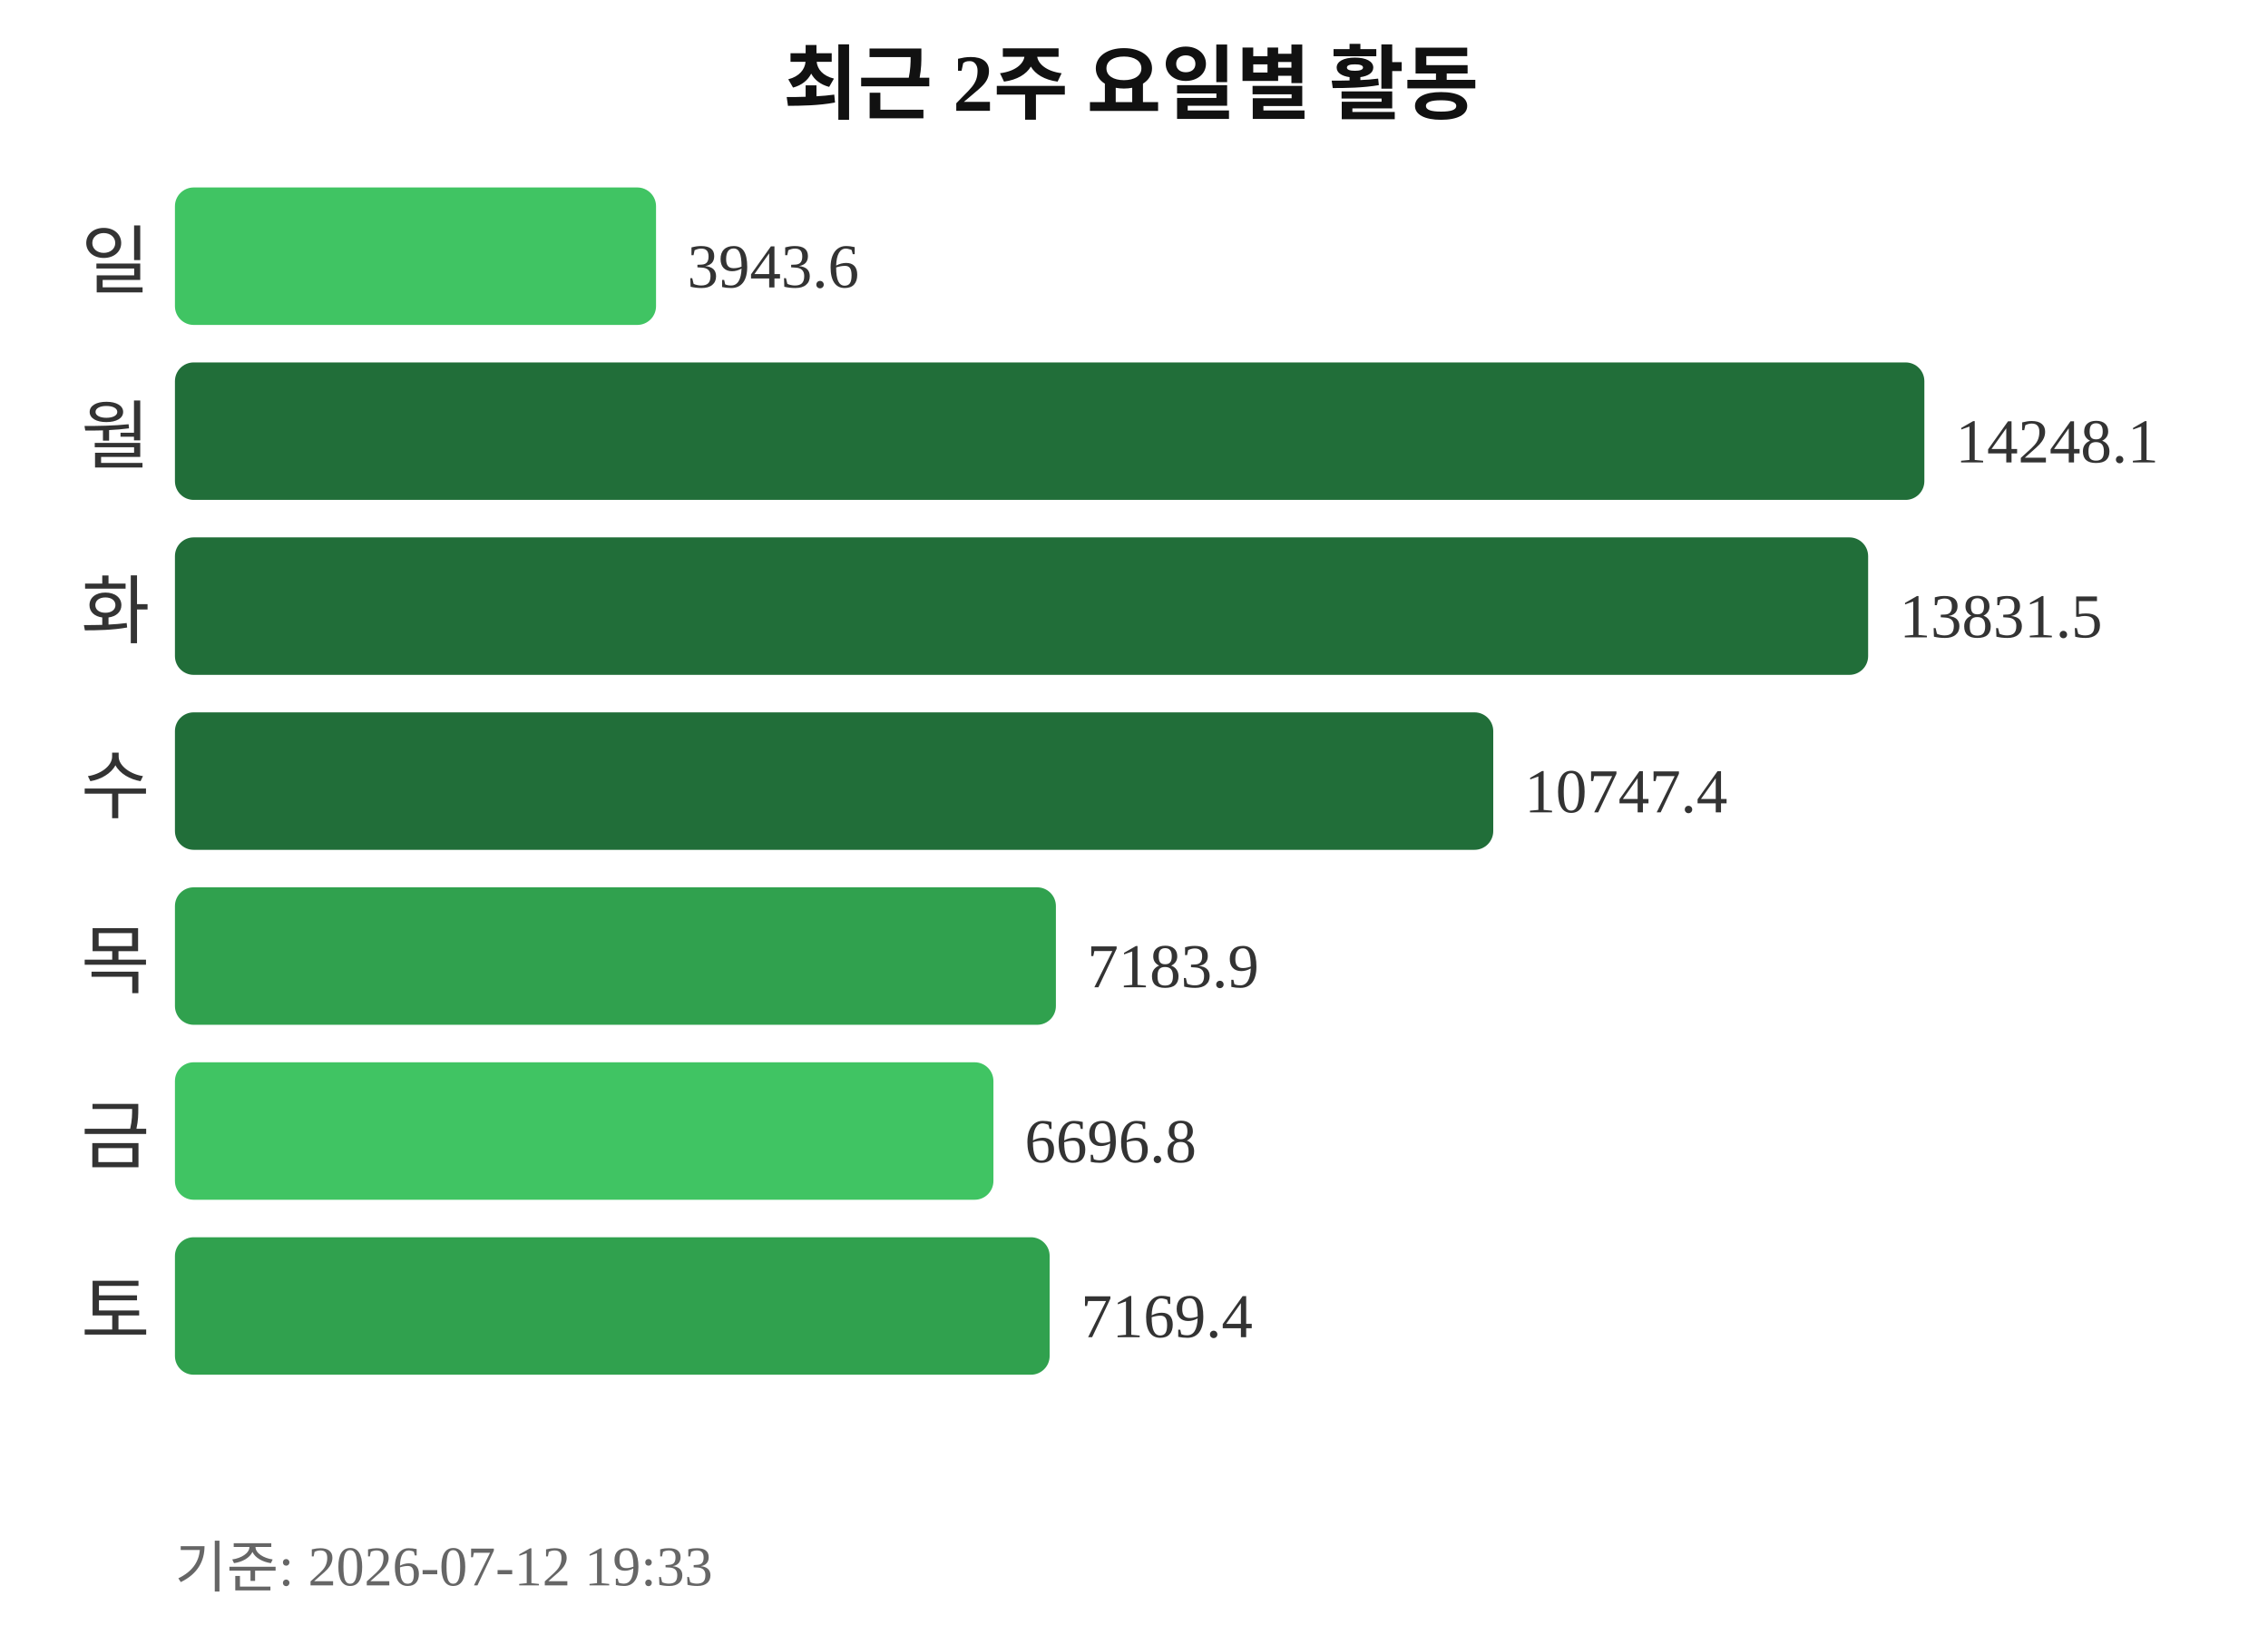
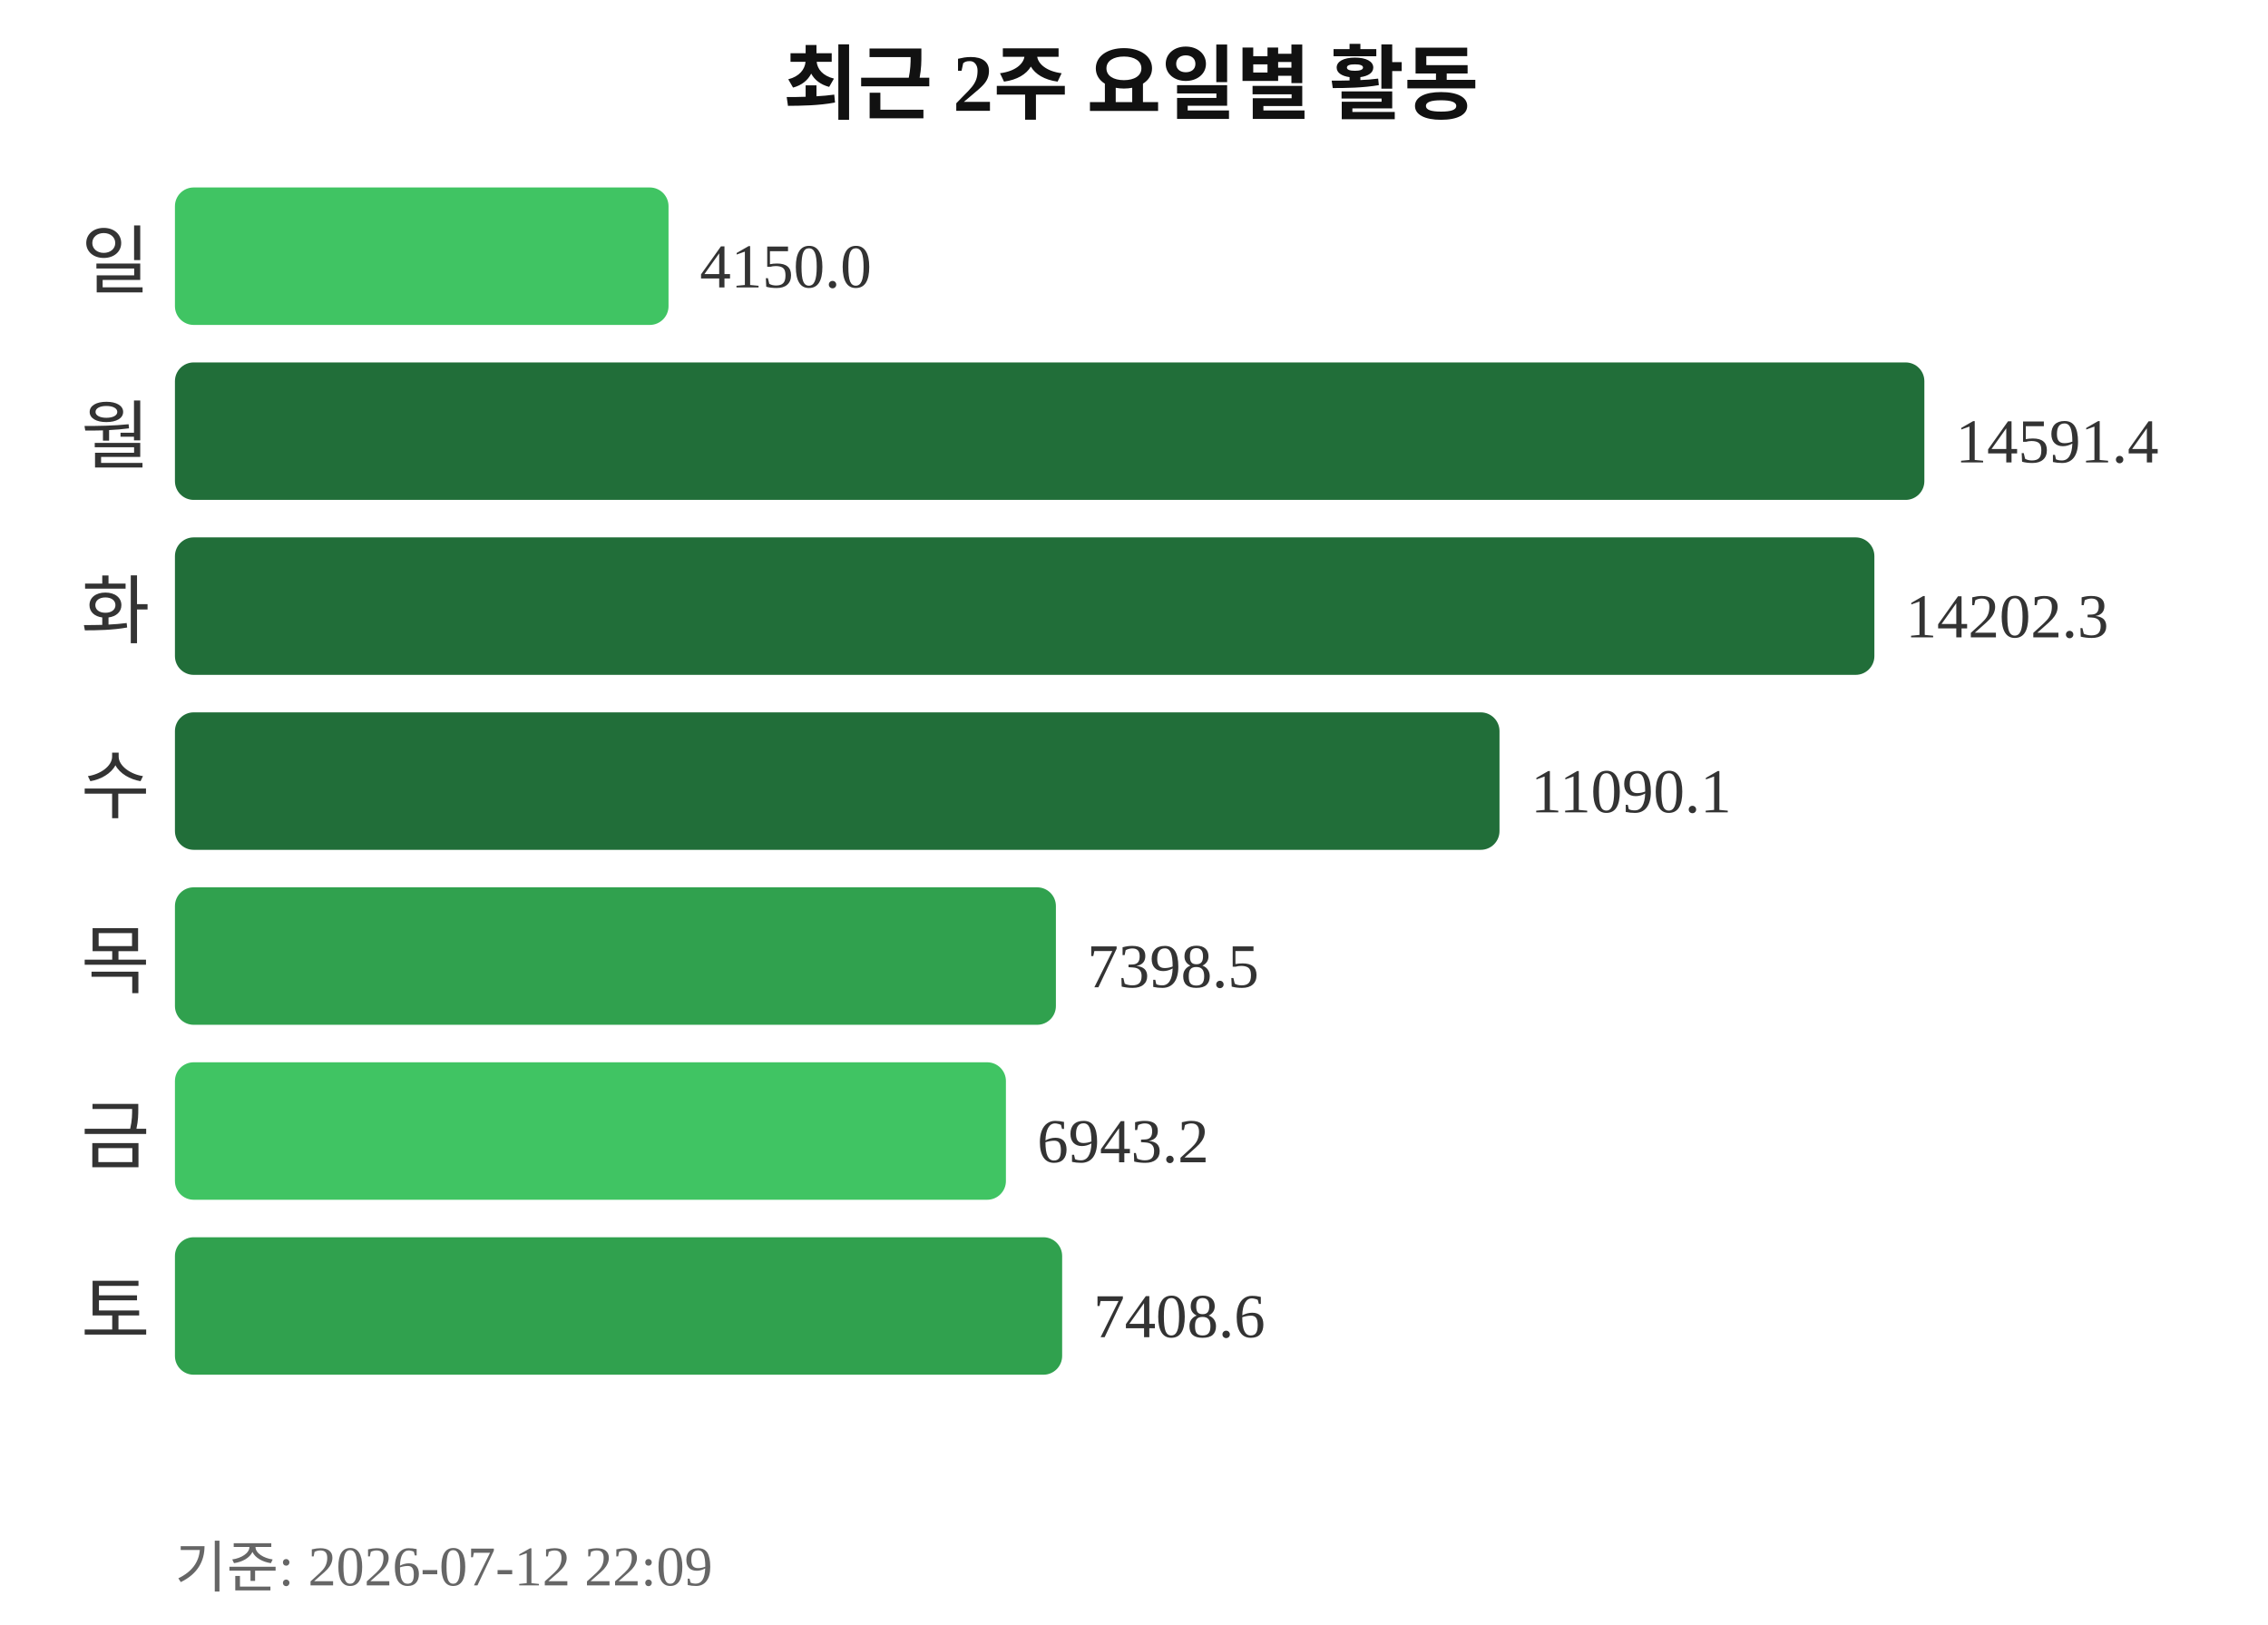
<svg xmlns="http://www.w3.org/2000/svg" width="363" height="260">
  <text x="181" y="18" text-anchor="middle" font-size="13" font-weight="bold" fill="#111111">최근 2주 요일별 활동</text>
  <text x="24" y="46" text-anchor="end" font-size="12" fill="#333333">일</text>
-   <rect x="28" y="30" width="77" height="22" rx="3" fill="#40c463" />
-   <text x="110" y="46" font-size="10" fill="#333333">3943.6</text>
+   <rect x="28" y="30" width="79" height="22" rx="3" fill="#40c463" />
+   <text x="112" y="46" font-size="10" fill="#333333">4150.0</text>
  <text x="24" y="74" text-anchor="end" font-size="12" fill="#333333">월</text>
  <rect x="28" y="58" width="280" height="22" rx="3" fill="#216e39" />
-   <text x="313" y="74" font-size="10" fill="#333333">14248.1</text>
+   <text x="313" y="74" font-size="10" fill="#333333">14591.4</text>
  <text x="24" y="102" text-anchor="end" font-size="12" fill="#333333">화</text>
-   <rect x="28" y="86" width="271" height="22" rx="3" fill="#216e39" />
-   <text x="304" y="102" font-size="10" fill="#333333">13831.5</text>
+   <rect x="28" y="86" width="272" height="22" rx="3" fill="#216e39" />
+   <text x="305" y="102" font-size="10" fill="#333333">14202.3</text>
  <text x="24" y="130" text-anchor="end" font-size="12" fill="#333333">수</text>
-   <rect x="28" y="114" width="211" height="22" rx="3" fill="#216e39" />
-   <text x="244" y="130" font-size="10" fill="#333333">10747.4</text>
+   <rect x="28" y="114" width="212" height="22" rx="3" fill="#216e39" />
+   <text x="245" y="130" font-size="10" fill="#333333">11090.1</text>
  <text x="24" y="158" text-anchor="end" font-size="12" fill="#333333">목</text>
  <rect x="28" y="142" width="141" height="22" rx="3" fill="#30a14e" />
-   <text x="174" y="158" font-size="10" fill="#333333">7183.9</text>
+   <text x="174" y="158" font-size="10" fill="#333333">7398.5</text>
  <text x="24" y="186" text-anchor="end" font-size="12" fill="#333333">금</text>
-   <rect x="28" y="170" width="131" height="22" rx="3" fill="#40c463" />
-   <text x="164" y="186" font-size="10" fill="#333333">6696.8</text>
+   <rect x="28" y="170" width="133" height="22" rx="3" fill="#40c463" />
+   <text x="166" y="186" font-size="10" fill="#333333">6943.2</text>
  <text x="24" y="214" text-anchor="end" font-size="12" fill="#333333">토</text>
-   <rect x="28" y="198" width="140" height="22" rx="3" fill="#30a14e" />
-   <text x="173" y="214" font-size="10" fill="#333333">7169.4</text>
-   <text x="28" y="254" font-size="9" fill="#666666">기준: 2026-07-12 19:33</text>
+   <rect x="28" y="198" width="142" height="22" rx="3" fill="#30a14e" />
+   <text x="175" y="214" font-size="10" fill="#333333">7408.6</text>
+   <text x="28" y="254" font-size="9" fill="#666666">기준: 2026-07-12 22:09</text>
</svg>
